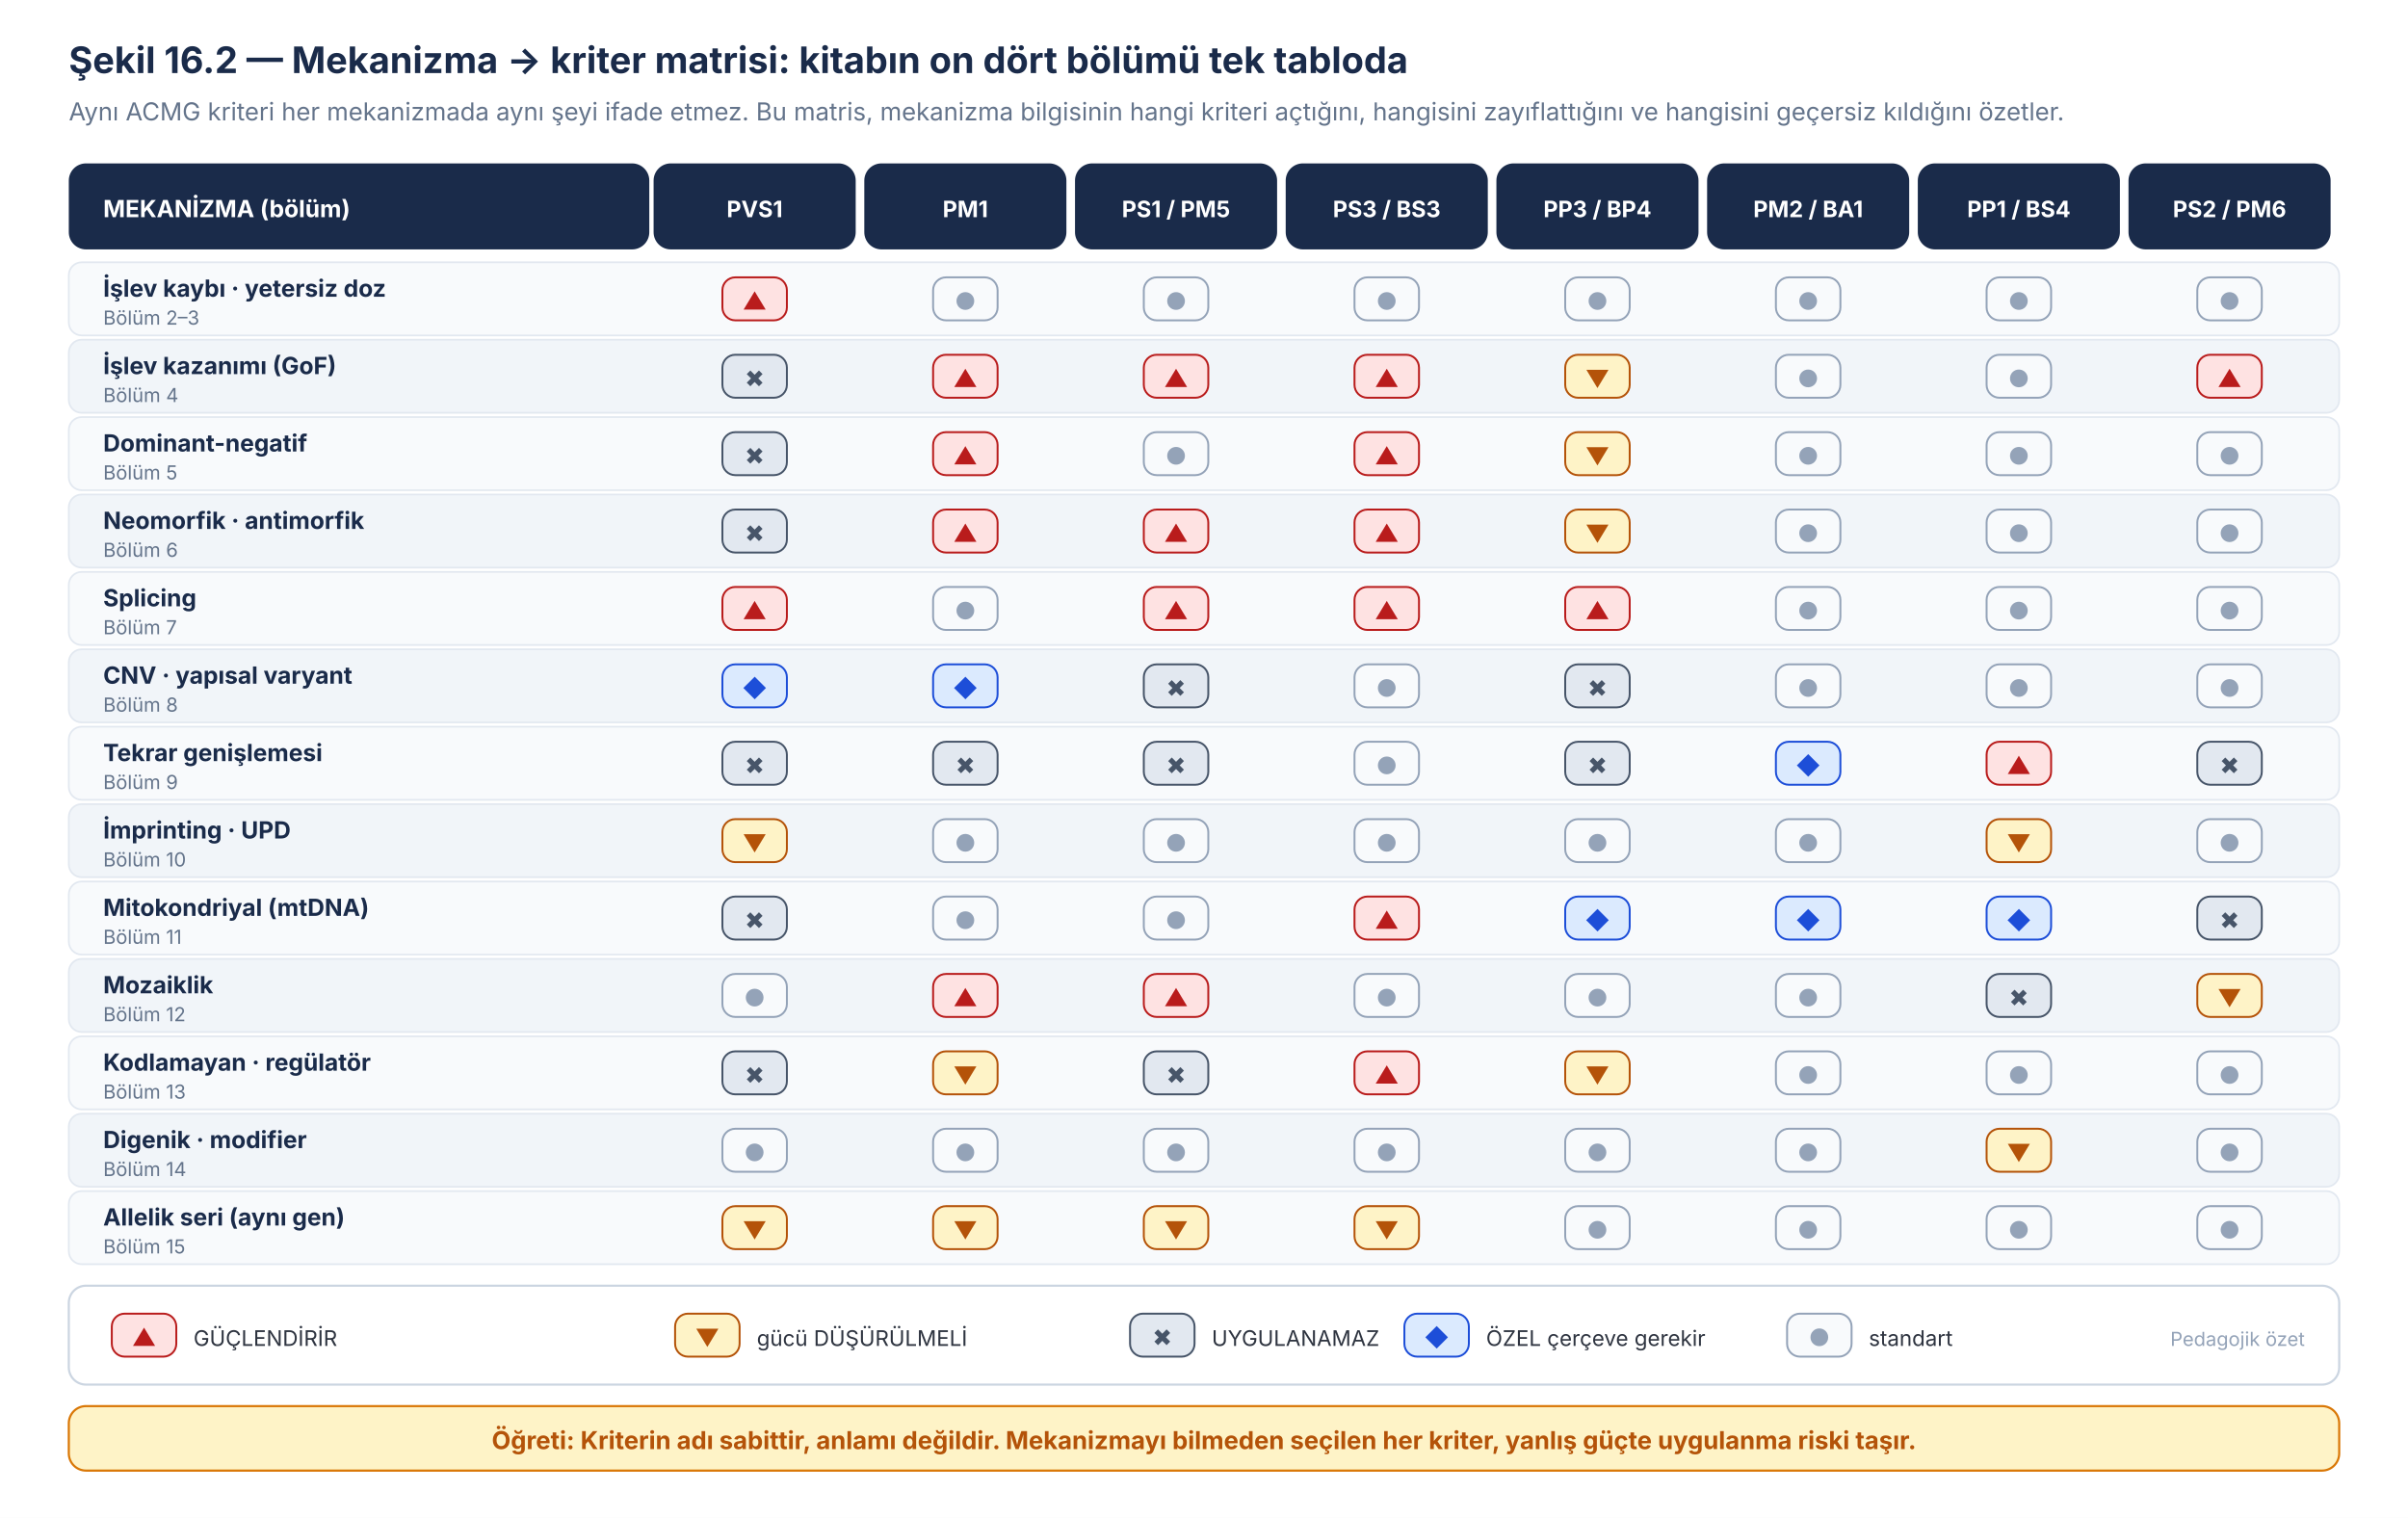
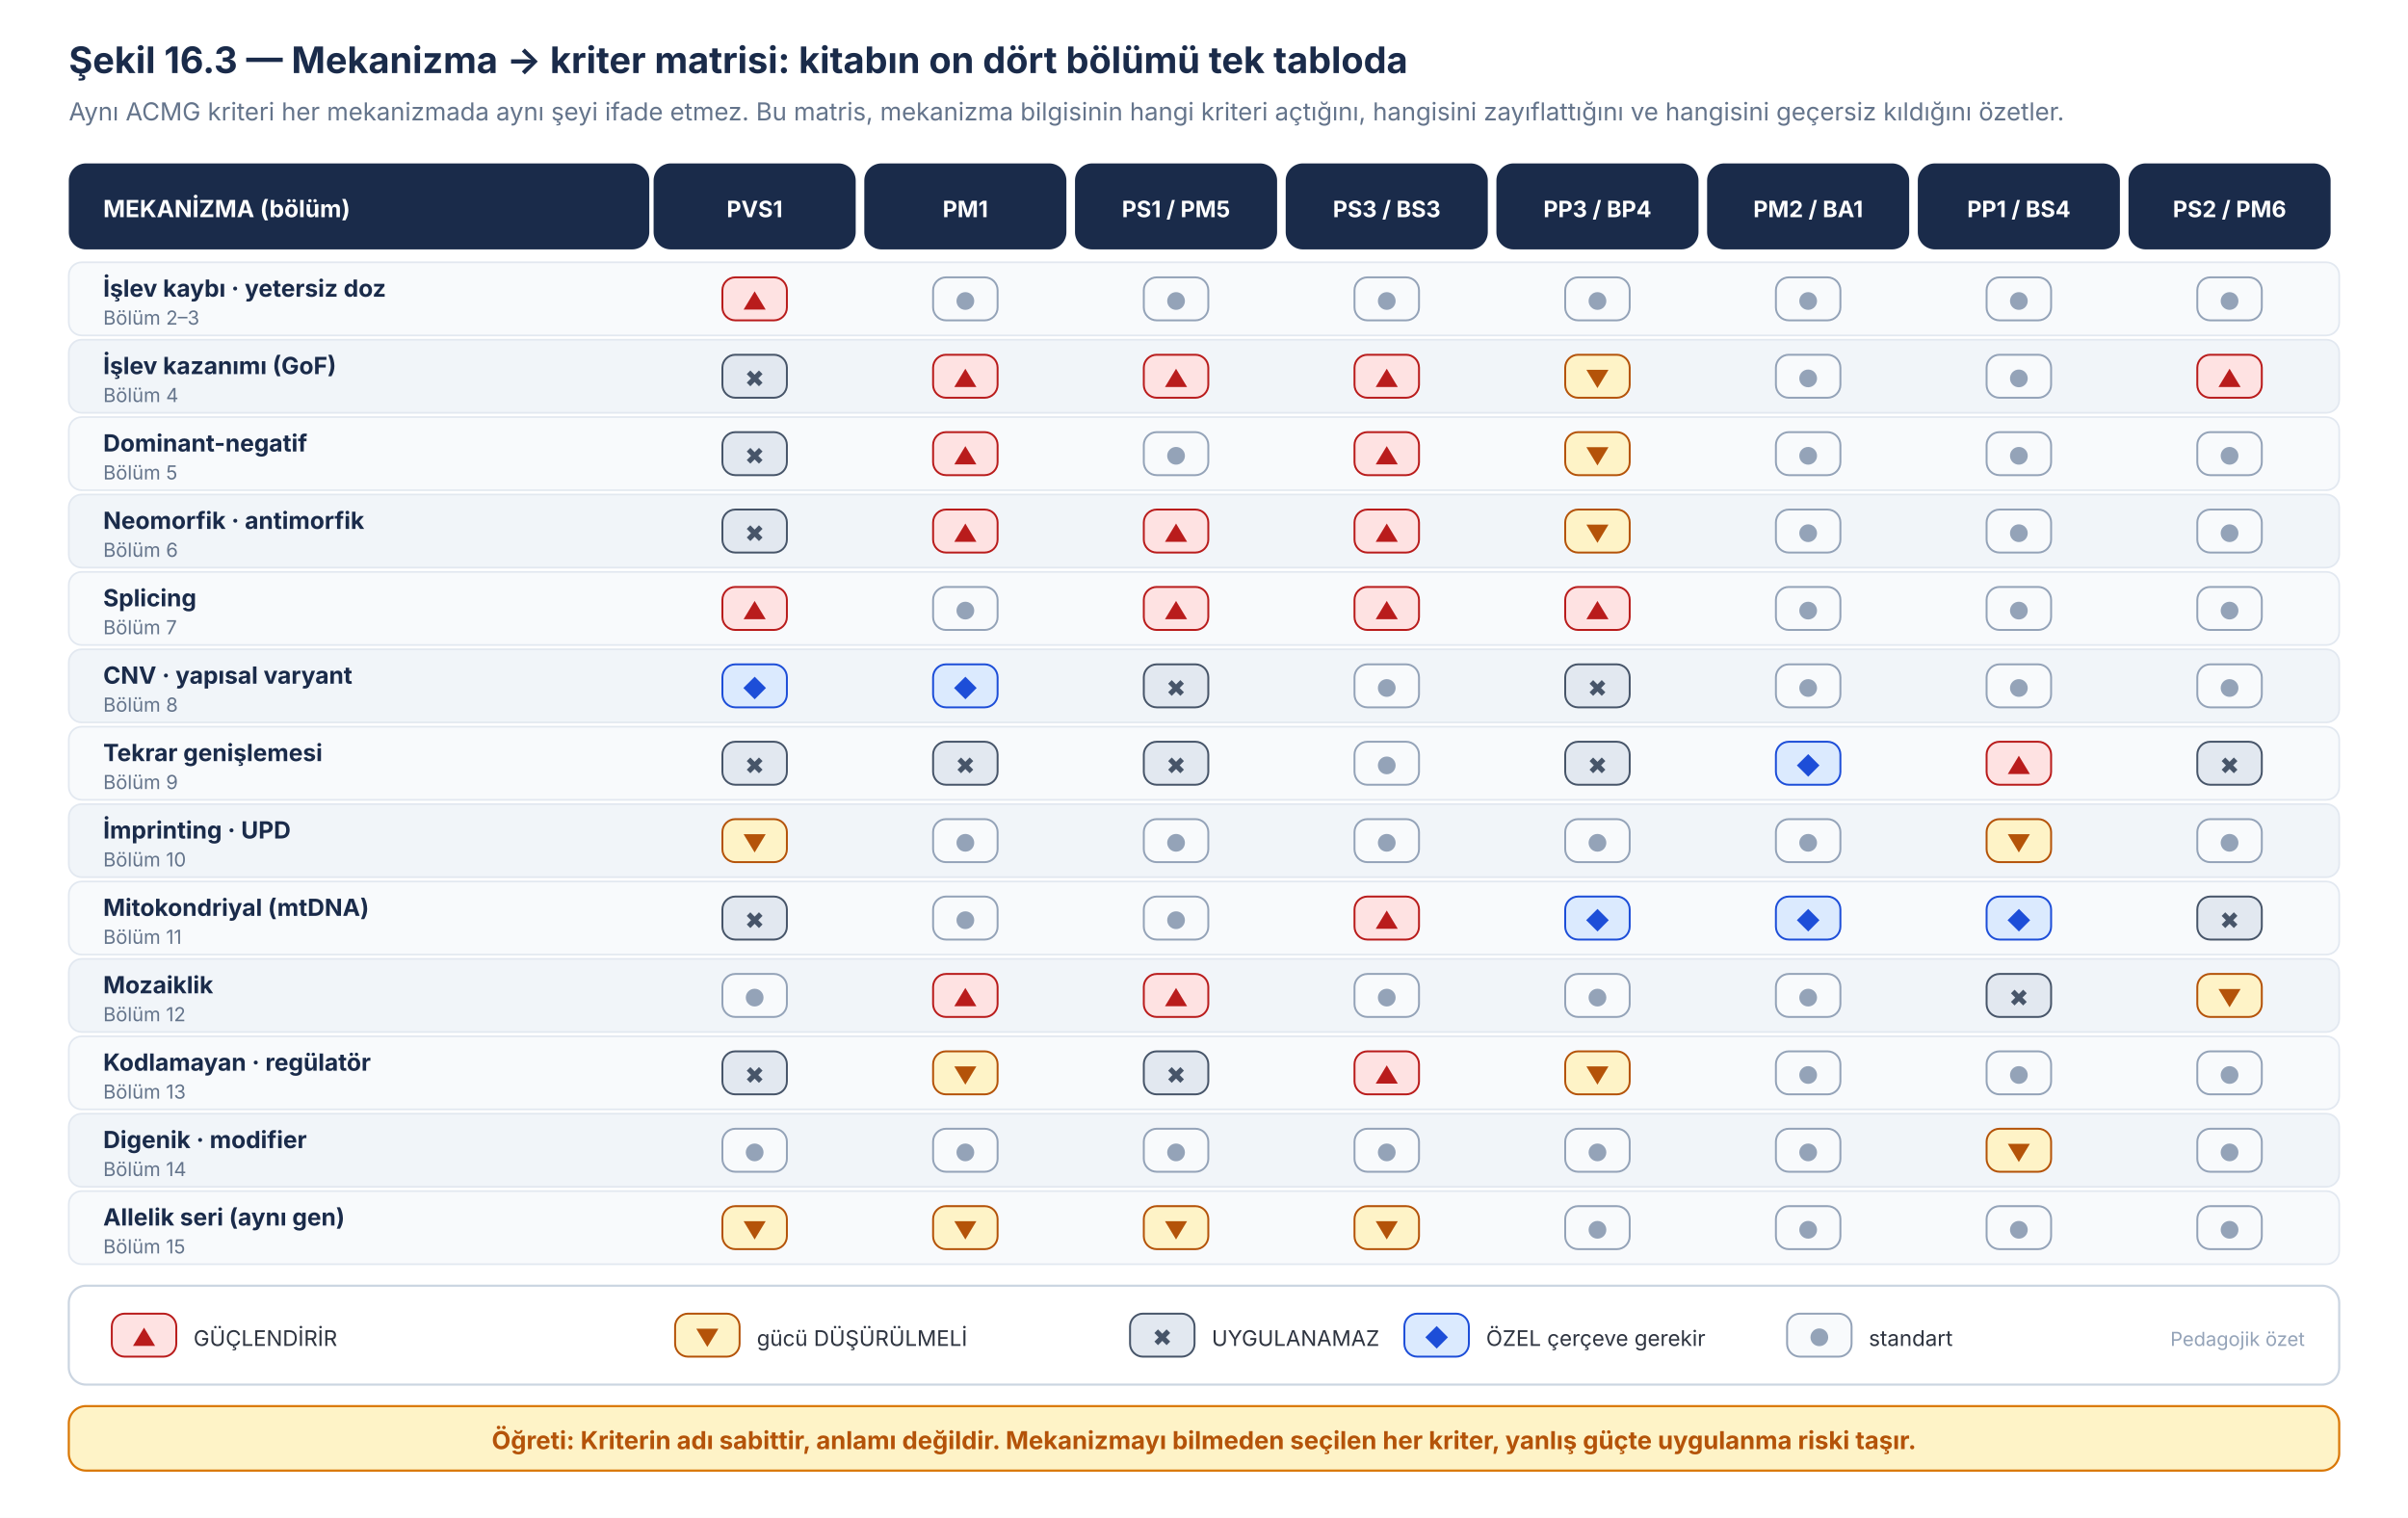
<svg xmlns="http://www.w3.org/2000/svg" viewBox="0 0 1120 706" width="1120" height="706" font-family="Inter, 'Source Sans 3', 'Helvetica Neue', Arial, sans-serif">
  <rect x="0" y="0" width="1120" height="706" fill="#ffffff" />
-   <text x="32" y="34" font-size="17" font-weight="700" fill="#1A2B4A">Şekil 16.2 — Mekanizma → kriter matrisi: kitabın on dört bölümü tek tabloda</text>
+   <text x="32" y="34" font-size="17" font-weight="700" fill="#1A2B4A">Şekil 16.3 — Mekanizma → kriter matrisi: kitabın on dört bölümü tek tabloda</text>
  <text x="32" y="56" font-size="11.5" fill="#64748B">Aynı ACMG kriteri her mekanizmada aynı şeyi ifade etmez. Bu matris, mekanizma bilgisinin hangi kriteri açtığını, hangisini zayıflattığını ve hangisini geçersiz kıldığını özetler.</text>
  <rect x="32" y="76" width="270" height="40" rx="8" fill="#1A2B4A" />
  <text x="48" y="101" font-size="11" font-weight="700" fill="#ffffff">MEKANİZMA (bölüm)</text>
  <rect x="304" y="76" width="94" height="40" rx="8" fill="#1A2B4A" />
  <text x="351" y="101" font-size="10.5" font-weight="700" fill="#ffffff" text-anchor="middle">PVS1</text>
  <rect x="402" y="76" width="94" height="40" rx="8" fill="#1A2B4A" />
  <text x="449" y="101" font-size="10.5" font-weight="700" fill="#ffffff" text-anchor="middle">PM1</text>
  <rect x="500" y="76" width="94" height="40" rx="8" fill="#1A2B4A" />
  <text x="547" y="101" font-size="10.5" font-weight="700" fill="#ffffff" text-anchor="middle">PS1 / PM5</text>
  <rect x="598" y="76" width="94" height="40" rx="8" fill="#1A2B4A" />
  <text x="645" y="101" font-size="10.5" font-weight="700" fill="#ffffff" text-anchor="middle">PS3 / BS3</text>
  <rect x="696" y="76" width="94" height="40" rx="8" fill="#1A2B4A" />
  <text x="743" y="101" font-size="10.5" font-weight="700" fill="#ffffff" text-anchor="middle">PP3 / BP4</text>
  <rect x="794" y="76" width="94" height="40" rx="8" fill="#1A2B4A" />
  <text x="841" y="101" font-size="10.5" font-weight="700" fill="#ffffff" text-anchor="middle">PM2 / BA1</text>
  <rect x="892" y="76" width="94" height="40" rx="8" fill="#1A2B4A" />
  <text x="939" y="101" font-size="10.5" font-weight="700" fill="#ffffff" text-anchor="middle">PP1 / BS4</text>
  <rect x="990" y="76" width="94" height="40" rx="8" fill="#1A2B4A" />
  <text x="1037" y="101" font-size="10.5" font-weight="700" fill="#ffffff" text-anchor="middle">PS2 / PM6</text>
  <rect x="32" y="122" width="1056" height="34" rx="6" fill="#F8FAFC" stroke="#E2E8F0" stroke-width="0.8" />
  <text x="48" y="138" font-size="11" font-weight="700" fill="#1A2B4A">İşlev kaybı · yetersiz doz</text>
  <text x="48" y="151" font-size="9" fill="#64748B">Bölüm 2–3</text>
  <rect x="336" y="129" width="30" height="20" rx="6" fill="#FEE2E2" stroke="#B91C1C" stroke-width="0.9" />
  <text x="351" y="144" font-size="11" font-weight="700" fill="#B91C1C" text-anchor="middle">▲</text>
  <rect x="434" y="129" width="30" height="20" rx="6" fill="#F8FAFC" stroke="#94A3B8" stroke-width="0.9" />
  <text x="449" y="144" font-size="11" font-weight="700" fill="#94A3B8" text-anchor="middle">●</text>
  <rect x="532" y="129" width="30" height="20" rx="6" fill="#F8FAFC" stroke="#94A3B8" stroke-width="0.9" />
  <text x="547" y="144" font-size="11" font-weight="700" fill="#94A3B8" text-anchor="middle">●</text>
  <rect x="630" y="129" width="30" height="20" rx="6" fill="#F8FAFC" stroke="#94A3B8" stroke-width="0.9" />
  <text x="645" y="144" font-size="11" font-weight="700" fill="#94A3B8" text-anchor="middle">●</text>
  <rect x="728" y="129" width="30" height="20" rx="6" fill="#F8FAFC" stroke="#94A3B8" stroke-width="0.9" />
  <text x="743" y="144" font-size="11" font-weight="700" fill="#94A3B8" text-anchor="middle">●</text>
  <rect x="826" y="129" width="30" height="20" rx="6" fill="#F8FAFC" stroke="#94A3B8" stroke-width="0.9" />
  <text x="841" y="144" font-size="11" font-weight="700" fill="#94A3B8" text-anchor="middle">●</text>
  <rect x="924" y="129" width="30" height="20" rx="6" fill="#F8FAFC" stroke="#94A3B8" stroke-width="0.9" />
  <text x="939" y="144" font-size="11" font-weight="700" fill="#94A3B8" text-anchor="middle">●</text>
  <rect x="1022" y="129" width="30" height="20" rx="6" fill="#F8FAFC" stroke="#94A3B8" stroke-width="0.9" />
  <text x="1037" y="144" font-size="11" font-weight="700" fill="#94A3B8" text-anchor="middle">●</text>
  <rect x="32" y="158" width="1056" height="34" rx="6" fill="#F1F5F9" stroke="#E2E8F0" stroke-width="0.8" />
  <text x="48" y="174" font-size="11" font-weight="700" fill="#1A2B4A">İşlev kazanımı (GoF)</text>
  <text x="48" y="187" font-size="9" fill="#64748B">Bölüm 4</text>
  <rect x="336" y="165" width="30" height="20" rx="6" fill="#E2E8F0" stroke="#475569" stroke-width="0.9" />
  <text x="351" y="180" font-size="11" font-weight="700" fill="#475569" text-anchor="middle">✖</text>
  <rect x="434" y="165" width="30" height="20" rx="6" fill="#FEE2E2" stroke="#B91C1C" stroke-width="0.9" />
  <text x="449" y="180" font-size="11" font-weight="700" fill="#B91C1C" text-anchor="middle">▲</text>
  <rect x="532" y="165" width="30" height="20" rx="6" fill="#FEE2E2" stroke="#B91C1C" stroke-width="0.9" />
  <text x="547" y="180" font-size="11" font-weight="700" fill="#B91C1C" text-anchor="middle">▲</text>
  <rect x="630" y="165" width="30" height="20" rx="6" fill="#FEE2E2" stroke="#B91C1C" stroke-width="0.9" />
  <text x="645" y="180" font-size="11" font-weight="700" fill="#B91C1C" text-anchor="middle">▲</text>
  <rect x="728" y="165" width="30" height="20" rx="6" fill="#FEF3C7" stroke="#B45309" stroke-width="0.9" />
  <text x="743" y="180" font-size="11" font-weight="700" fill="#B45309" text-anchor="middle">▼</text>
  <rect x="826" y="165" width="30" height="20" rx="6" fill="#F8FAFC" stroke="#94A3B8" stroke-width="0.9" />
  <text x="841" y="180" font-size="11" font-weight="700" fill="#94A3B8" text-anchor="middle">●</text>
  <rect x="924" y="165" width="30" height="20" rx="6" fill="#F8FAFC" stroke="#94A3B8" stroke-width="0.9" />
  <text x="939" y="180" font-size="11" font-weight="700" fill="#94A3B8" text-anchor="middle">●</text>
  <rect x="1022" y="165" width="30" height="20" rx="6" fill="#FEE2E2" stroke="#B91C1C" stroke-width="0.9" />
  <text x="1037" y="180" font-size="11" font-weight="700" fill="#B91C1C" text-anchor="middle">▲</text>
  <rect x="32" y="194" width="1056" height="34" rx="6" fill="#F8FAFC" stroke="#E2E8F0" stroke-width="0.8" />
  <text x="48" y="210" font-size="11" font-weight="700" fill="#1A2B4A">Dominant-negatif</text>
  <text x="48" y="223" font-size="9" fill="#64748B">Bölüm 5</text>
  <rect x="336" y="201" width="30" height="20" rx="6" fill="#E2E8F0" stroke="#475569" stroke-width="0.9" />
  <text x="351" y="216" font-size="11" font-weight="700" fill="#475569" text-anchor="middle">✖</text>
  <rect x="434" y="201" width="30" height="20" rx="6" fill="#FEE2E2" stroke="#B91C1C" stroke-width="0.9" />
  <text x="449" y="216" font-size="11" font-weight="700" fill="#B91C1C" text-anchor="middle">▲</text>
  <rect x="532" y="201" width="30" height="20" rx="6" fill="#F8FAFC" stroke="#94A3B8" stroke-width="0.9" />
  <text x="547" y="216" font-size="11" font-weight="700" fill="#94A3B8" text-anchor="middle">●</text>
  <rect x="630" y="201" width="30" height="20" rx="6" fill="#FEE2E2" stroke="#B91C1C" stroke-width="0.9" />
  <text x="645" y="216" font-size="11" font-weight="700" fill="#B91C1C" text-anchor="middle">▲</text>
  <rect x="728" y="201" width="30" height="20" rx="6" fill="#FEF3C7" stroke="#B45309" stroke-width="0.9" />
  <text x="743" y="216" font-size="11" font-weight="700" fill="#B45309" text-anchor="middle">▼</text>
  <rect x="826" y="201" width="30" height="20" rx="6" fill="#F8FAFC" stroke="#94A3B8" stroke-width="0.9" />
  <text x="841" y="216" font-size="11" font-weight="700" fill="#94A3B8" text-anchor="middle">●</text>
  <rect x="924" y="201" width="30" height="20" rx="6" fill="#F8FAFC" stroke="#94A3B8" stroke-width="0.9" />
  <text x="939" y="216" font-size="11" font-weight="700" fill="#94A3B8" text-anchor="middle">●</text>
  <rect x="1022" y="201" width="30" height="20" rx="6" fill="#F8FAFC" stroke="#94A3B8" stroke-width="0.9" />
  <text x="1037" y="216" font-size="11" font-weight="700" fill="#94A3B8" text-anchor="middle">●</text>
  <rect x="32" y="230" width="1056" height="34" rx="6" fill="#F1F5F9" stroke="#E2E8F0" stroke-width="0.8" />
  <text x="48" y="246" font-size="11" font-weight="700" fill="#1A2B4A">Neomorfik · antimorfik</text>
  <text x="48" y="259" font-size="9" fill="#64748B">Bölüm 6</text>
  <rect x="336" y="237" width="30" height="20" rx="6" fill="#E2E8F0" stroke="#475569" stroke-width="0.9" />
  <text x="351" y="252" font-size="11" font-weight="700" fill="#475569" text-anchor="middle">✖</text>
  <rect x="434" y="237" width="30" height="20" rx="6" fill="#FEE2E2" stroke="#B91C1C" stroke-width="0.9" />
  <text x="449" y="252" font-size="11" font-weight="700" fill="#B91C1C" text-anchor="middle">▲</text>
  <rect x="532" y="237" width="30" height="20" rx="6" fill="#FEE2E2" stroke="#B91C1C" stroke-width="0.9" />
  <text x="547" y="252" font-size="11" font-weight="700" fill="#B91C1C" text-anchor="middle">▲</text>
  <rect x="630" y="237" width="30" height="20" rx="6" fill="#FEE2E2" stroke="#B91C1C" stroke-width="0.9" />
  <text x="645" y="252" font-size="11" font-weight="700" fill="#B91C1C" text-anchor="middle">▲</text>
  <rect x="728" y="237" width="30" height="20" rx="6" fill="#FEF3C7" stroke="#B45309" stroke-width="0.9" />
  <text x="743" y="252" font-size="11" font-weight="700" fill="#B45309" text-anchor="middle">▼</text>
  <rect x="826" y="237" width="30" height="20" rx="6" fill="#F8FAFC" stroke="#94A3B8" stroke-width="0.9" />
  <text x="841" y="252" font-size="11" font-weight="700" fill="#94A3B8" text-anchor="middle">●</text>
  <rect x="924" y="237" width="30" height="20" rx="6" fill="#F8FAFC" stroke="#94A3B8" stroke-width="0.9" />
  <text x="939" y="252" font-size="11" font-weight="700" fill="#94A3B8" text-anchor="middle">●</text>
  <rect x="1022" y="237" width="30" height="20" rx="6" fill="#F8FAFC" stroke="#94A3B8" stroke-width="0.9" />
  <text x="1037" y="252" font-size="11" font-weight="700" fill="#94A3B8" text-anchor="middle">●</text>
  <rect x="32" y="266" width="1056" height="34" rx="6" fill="#F8FAFC" stroke="#E2E8F0" stroke-width="0.8" />
  <text x="48" y="282" font-size="11" font-weight="700" fill="#1A2B4A">Splicing</text>
  <text x="48" y="295" font-size="9" fill="#64748B">Bölüm 7</text>
  <rect x="336" y="273" width="30" height="20" rx="6" fill="#FEE2E2" stroke="#B91C1C" stroke-width="0.9" />
  <text x="351" y="288" font-size="11" font-weight="700" fill="#B91C1C" text-anchor="middle">▲</text>
  <rect x="434" y="273" width="30" height="20" rx="6" fill="#F8FAFC" stroke="#94A3B8" stroke-width="0.9" />
  <text x="449" y="288" font-size="11" font-weight="700" fill="#94A3B8" text-anchor="middle">●</text>
  <rect x="532" y="273" width="30" height="20" rx="6" fill="#FEE2E2" stroke="#B91C1C" stroke-width="0.9" />
  <text x="547" y="288" font-size="11" font-weight="700" fill="#B91C1C" text-anchor="middle">▲</text>
  <rect x="630" y="273" width="30" height="20" rx="6" fill="#FEE2E2" stroke="#B91C1C" stroke-width="0.9" />
  <text x="645" y="288" font-size="11" font-weight="700" fill="#B91C1C" text-anchor="middle">▲</text>
  <rect x="728" y="273" width="30" height="20" rx="6" fill="#FEE2E2" stroke="#B91C1C" stroke-width="0.9" />
  <text x="743" y="288" font-size="11" font-weight="700" fill="#B91C1C" text-anchor="middle">▲</text>
  <rect x="826" y="273" width="30" height="20" rx="6" fill="#F8FAFC" stroke="#94A3B8" stroke-width="0.9" />
  <text x="841" y="288" font-size="11" font-weight="700" fill="#94A3B8" text-anchor="middle">●</text>
  <rect x="924" y="273" width="30" height="20" rx="6" fill="#F8FAFC" stroke="#94A3B8" stroke-width="0.9" />
  <text x="939" y="288" font-size="11" font-weight="700" fill="#94A3B8" text-anchor="middle">●</text>
  <rect x="1022" y="273" width="30" height="20" rx="6" fill="#F8FAFC" stroke="#94A3B8" stroke-width="0.9" />
  <text x="1037" y="288" font-size="11" font-weight="700" fill="#94A3B8" text-anchor="middle">●</text>
  <rect x="32" y="302" width="1056" height="34" rx="6" fill="#F1F5F9" stroke="#E2E8F0" stroke-width="0.8" />
  <text x="48" y="318" font-size="11" font-weight="700" fill="#1A2B4A">CNV · yapısal varyant</text>
  <text x="48" y="331" font-size="9" fill="#64748B">Bölüm 8</text>
  <rect x="336" y="309" width="30" height="20" rx="6" fill="#DBEAFE" stroke="#1D4ED8" stroke-width="0.9" />
  <text x="351" y="324" font-size="11" font-weight="700" fill="#1D4ED8" text-anchor="middle">◆</text>
  <rect x="434" y="309" width="30" height="20" rx="6" fill="#DBEAFE" stroke="#1D4ED8" stroke-width="0.9" />
  <text x="449" y="324" font-size="11" font-weight="700" fill="#1D4ED8" text-anchor="middle">◆</text>
  <rect x="532" y="309" width="30" height="20" rx="6" fill="#E2E8F0" stroke="#475569" stroke-width="0.9" />
  <text x="547" y="324" font-size="11" font-weight="700" fill="#475569" text-anchor="middle">✖</text>
  <rect x="630" y="309" width="30" height="20" rx="6" fill="#F8FAFC" stroke="#94A3B8" stroke-width="0.9" />
  <text x="645" y="324" font-size="11" font-weight="700" fill="#94A3B8" text-anchor="middle">●</text>
  <rect x="728" y="309" width="30" height="20" rx="6" fill="#E2E8F0" stroke="#475569" stroke-width="0.9" />
  <text x="743" y="324" font-size="11" font-weight="700" fill="#475569" text-anchor="middle">✖</text>
  <rect x="826" y="309" width="30" height="20" rx="6" fill="#F8FAFC" stroke="#94A3B8" stroke-width="0.9" />
  <text x="841" y="324" font-size="11" font-weight="700" fill="#94A3B8" text-anchor="middle">●</text>
  <rect x="924" y="309" width="30" height="20" rx="6" fill="#F8FAFC" stroke="#94A3B8" stroke-width="0.9" />
  <text x="939" y="324" font-size="11" font-weight="700" fill="#94A3B8" text-anchor="middle">●</text>
  <rect x="1022" y="309" width="30" height="20" rx="6" fill="#F8FAFC" stroke="#94A3B8" stroke-width="0.9" />
  <text x="1037" y="324" font-size="11" font-weight="700" fill="#94A3B8" text-anchor="middle">●</text>
  <rect x="32" y="338" width="1056" height="34" rx="6" fill="#F8FAFC" stroke="#E2E8F0" stroke-width="0.8" />
  <text x="48" y="354" font-size="11" font-weight="700" fill="#1A2B4A">Tekrar genişlemesi</text>
  <text x="48" y="367" font-size="9" fill="#64748B">Bölüm 9</text>
  <rect x="336" y="345" width="30" height="20" rx="6" fill="#E2E8F0" stroke="#475569" stroke-width="0.9" />
  <text x="351" y="360" font-size="11" font-weight="700" fill="#475569" text-anchor="middle">✖</text>
  <rect x="434" y="345" width="30" height="20" rx="6" fill="#E2E8F0" stroke="#475569" stroke-width="0.9" />
  <text x="449" y="360" font-size="11" font-weight="700" fill="#475569" text-anchor="middle">✖</text>
  <rect x="532" y="345" width="30" height="20" rx="6" fill="#E2E8F0" stroke="#475569" stroke-width="0.9" />
  <text x="547" y="360" font-size="11" font-weight="700" fill="#475569" text-anchor="middle">✖</text>
  <rect x="630" y="345" width="30" height="20" rx="6" fill="#F8FAFC" stroke="#94A3B8" stroke-width="0.9" />
  <text x="645" y="360" font-size="11" font-weight="700" fill="#94A3B8" text-anchor="middle">●</text>
  <rect x="728" y="345" width="30" height="20" rx="6" fill="#E2E8F0" stroke="#475569" stroke-width="0.9" />
  <text x="743" y="360" font-size="11" font-weight="700" fill="#475569" text-anchor="middle">✖</text>
  <rect x="826" y="345" width="30" height="20" rx="6" fill="#DBEAFE" stroke="#1D4ED8" stroke-width="0.9" />
  <text x="841" y="360" font-size="11" font-weight="700" fill="#1D4ED8" text-anchor="middle">◆</text>
  <rect x="924" y="345" width="30" height="20" rx="6" fill="#FEE2E2" stroke="#B91C1C" stroke-width="0.9" />
  <text x="939" y="360" font-size="11" font-weight="700" fill="#B91C1C" text-anchor="middle">▲</text>
  <rect x="1022" y="345" width="30" height="20" rx="6" fill="#E2E8F0" stroke="#475569" stroke-width="0.9" />
  <text x="1037" y="360" font-size="11" font-weight="700" fill="#475569" text-anchor="middle">✖</text>
  <rect x="32" y="374" width="1056" height="34" rx="6" fill="#F1F5F9" stroke="#E2E8F0" stroke-width="0.8" />
  <text x="48" y="390" font-size="11" font-weight="700" fill="#1A2B4A">İmprinting · UPD</text>
  <text x="48" y="403" font-size="9" fill="#64748B">Bölüm 10</text>
  <rect x="336" y="381" width="30" height="20" rx="6" fill="#FEF3C7" stroke="#B45309" stroke-width="0.9" />
  <text x="351" y="396" font-size="11" font-weight="700" fill="#B45309" text-anchor="middle">▼</text>
  <rect x="434" y="381" width="30" height="20" rx="6" fill="#F8FAFC" stroke="#94A3B8" stroke-width="0.9" />
  <text x="449" y="396" font-size="11" font-weight="700" fill="#94A3B8" text-anchor="middle">●</text>
  <rect x="532" y="381" width="30" height="20" rx="6" fill="#F8FAFC" stroke="#94A3B8" stroke-width="0.9" />
  <text x="547" y="396" font-size="11" font-weight="700" fill="#94A3B8" text-anchor="middle">●</text>
  <rect x="630" y="381" width="30" height="20" rx="6" fill="#F8FAFC" stroke="#94A3B8" stroke-width="0.9" />
  <text x="645" y="396" font-size="11" font-weight="700" fill="#94A3B8" text-anchor="middle">●</text>
  <rect x="728" y="381" width="30" height="20" rx="6" fill="#F8FAFC" stroke="#94A3B8" stroke-width="0.9" />
  <text x="743" y="396" font-size="11" font-weight="700" fill="#94A3B8" text-anchor="middle">●</text>
  <rect x="826" y="381" width="30" height="20" rx="6" fill="#F8FAFC" stroke="#94A3B8" stroke-width="0.9" />
  <text x="841" y="396" font-size="11" font-weight="700" fill="#94A3B8" text-anchor="middle">●</text>
  <rect x="924" y="381" width="30" height="20" rx="6" fill="#FEF3C7" stroke="#B45309" stroke-width="0.9" />
  <text x="939" y="396" font-size="11" font-weight="700" fill="#B45309" text-anchor="middle">▼</text>
  <rect x="1022" y="381" width="30" height="20" rx="6" fill="#F8FAFC" stroke="#94A3B8" stroke-width="0.9" />
  <text x="1037" y="396" font-size="11" font-weight="700" fill="#94A3B8" text-anchor="middle">●</text>
  <rect x="32" y="410" width="1056" height="34" rx="6" fill="#F8FAFC" stroke="#E2E8F0" stroke-width="0.8" />
  <text x="48" y="426" font-size="11" font-weight="700" fill="#1A2B4A">Mitokondriyal (mtDNA)</text>
  <text x="48" y="439" font-size="9" fill="#64748B">Bölüm 11</text>
  <rect x="336" y="417" width="30" height="20" rx="6" fill="#E2E8F0" stroke="#475569" stroke-width="0.9" />
  <text x="351" y="432" font-size="11" font-weight="700" fill="#475569" text-anchor="middle">✖</text>
  <rect x="434" y="417" width="30" height="20" rx="6" fill="#F8FAFC" stroke="#94A3B8" stroke-width="0.9" />
  <text x="449" y="432" font-size="11" font-weight="700" fill="#94A3B8" text-anchor="middle">●</text>
  <rect x="532" y="417" width="30" height="20" rx="6" fill="#F8FAFC" stroke="#94A3B8" stroke-width="0.9" />
  <text x="547" y="432" font-size="11" font-weight="700" fill="#94A3B8" text-anchor="middle">●</text>
  <rect x="630" y="417" width="30" height="20" rx="6" fill="#FEE2E2" stroke="#B91C1C" stroke-width="0.9" />
  <text x="645" y="432" font-size="11" font-weight="700" fill="#B91C1C" text-anchor="middle">▲</text>
  <rect x="728" y="417" width="30" height="20" rx="6" fill="#DBEAFE" stroke="#1D4ED8" stroke-width="0.9" />
  <text x="743" y="432" font-size="11" font-weight="700" fill="#1D4ED8" text-anchor="middle">◆</text>
  <rect x="826" y="417" width="30" height="20" rx="6" fill="#DBEAFE" stroke="#1D4ED8" stroke-width="0.9" />
  <text x="841" y="432" font-size="11" font-weight="700" fill="#1D4ED8" text-anchor="middle">◆</text>
  <rect x="924" y="417" width="30" height="20" rx="6" fill="#DBEAFE" stroke="#1D4ED8" stroke-width="0.9" />
  <text x="939" y="432" font-size="11" font-weight="700" fill="#1D4ED8" text-anchor="middle">◆</text>
  <rect x="1022" y="417" width="30" height="20" rx="6" fill="#E2E8F0" stroke="#475569" stroke-width="0.9" />
  <text x="1037" y="432" font-size="11" font-weight="700" fill="#475569" text-anchor="middle">✖</text>
  <rect x="32" y="446" width="1056" height="34" rx="6" fill="#F1F5F9" stroke="#E2E8F0" stroke-width="0.8" />
  <text x="48" y="462" font-size="11" font-weight="700" fill="#1A2B4A">Mozaiklik</text>
  <text x="48" y="475" font-size="9" fill="#64748B">Bölüm 12</text>
  <rect x="336" y="453" width="30" height="20" rx="6" fill="#F8FAFC" stroke="#94A3B8" stroke-width="0.9" />
  <text x="351" y="468" font-size="11" font-weight="700" fill="#94A3B8" text-anchor="middle">●</text>
  <rect x="434" y="453" width="30" height="20" rx="6" fill="#FEE2E2" stroke="#B91C1C" stroke-width="0.9" />
  <text x="449" y="468" font-size="11" font-weight="700" fill="#B91C1C" text-anchor="middle">▲</text>
  <rect x="532" y="453" width="30" height="20" rx="6" fill="#FEE2E2" stroke="#B91C1C" stroke-width="0.9" />
  <text x="547" y="468" font-size="11" font-weight="700" fill="#B91C1C" text-anchor="middle">▲</text>
  <rect x="630" y="453" width="30" height="20" rx="6" fill="#F8FAFC" stroke="#94A3B8" stroke-width="0.9" />
  <text x="645" y="468" font-size="11" font-weight="700" fill="#94A3B8" text-anchor="middle">●</text>
  <rect x="728" y="453" width="30" height="20" rx="6" fill="#F8FAFC" stroke="#94A3B8" stroke-width="0.9" />
  <text x="743" y="468" font-size="11" font-weight="700" fill="#94A3B8" text-anchor="middle">●</text>
  <rect x="826" y="453" width="30" height="20" rx="6" fill="#F8FAFC" stroke="#94A3B8" stroke-width="0.9" />
  <text x="841" y="468" font-size="11" font-weight="700" fill="#94A3B8" text-anchor="middle">●</text>
  <rect x="924" y="453" width="30" height="20" rx="6" fill="#E2E8F0" stroke="#475569" stroke-width="0.9" />
  <text x="939" y="468" font-size="11" font-weight="700" fill="#475569" text-anchor="middle">✖</text>
  <rect x="1022" y="453" width="30" height="20" rx="6" fill="#FEF3C7" stroke="#B45309" stroke-width="0.9" />
  <text x="1037" y="468" font-size="11" font-weight="700" fill="#B45309" text-anchor="middle">▼</text>
  <rect x="32" y="482" width="1056" height="34" rx="6" fill="#F8FAFC" stroke="#E2E8F0" stroke-width="0.8" />
  <text x="48" y="498" font-size="11" font-weight="700" fill="#1A2B4A">Kodlamayan · regülatör</text>
  <text x="48" y="511" font-size="9" fill="#64748B">Bölüm 13</text>
  <rect x="336" y="489" width="30" height="20" rx="6" fill="#E2E8F0" stroke="#475569" stroke-width="0.9" />
  <text x="351" y="504" font-size="11" font-weight="700" fill="#475569" text-anchor="middle">✖</text>
  <rect x="434" y="489" width="30" height="20" rx="6" fill="#FEF3C7" stroke="#B45309" stroke-width="0.9" />
  <text x="449" y="504" font-size="11" font-weight="700" fill="#B45309" text-anchor="middle">▼</text>
  <rect x="532" y="489" width="30" height="20" rx="6" fill="#E2E8F0" stroke="#475569" stroke-width="0.9" />
  <text x="547" y="504" font-size="11" font-weight="700" fill="#475569" text-anchor="middle">✖</text>
  <rect x="630" y="489" width="30" height="20" rx="6" fill="#FEE2E2" stroke="#B91C1C" stroke-width="0.9" />
  <text x="645" y="504" font-size="11" font-weight="700" fill="#B91C1C" text-anchor="middle">▲</text>
  <rect x="728" y="489" width="30" height="20" rx="6" fill="#FEF3C7" stroke="#B45309" stroke-width="0.9" />
  <text x="743" y="504" font-size="11" font-weight="700" fill="#B45309" text-anchor="middle">▼</text>
  <rect x="826" y="489" width="30" height="20" rx="6" fill="#F8FAFC" stroke="#94A3B8" stroke-width="0.9" />
  <text x="841" y="504" font-size="11" font-weight="700" fill="#94A3B8" text-anchor="middle">●</text>
  <rect x="924" y="489" width="30" height="20" rx="6" fill="#F8FAFC" stroke="#94A3B8" stroke-width="0.9" />
  <text x="939" y="504" font-size="11" font-weight="700" fill="#94A3B8" text-anchor="middle">●</text>
  <rect x="1022" y="489" width="30" height="20" rx="6" fill="#F8FAFC" stroke="#94A3B8" stroke-width="0.9" />
  <text x="1037" y="504" font-size="11" font-weight="700" fill="#94A3B8" text-anchor="middle">●</text>
  <rect x="32" y="518" width="1056" height="34" rx="6" fill="#F1F5F9" stroke="#E2E8F0" stroke-width="0.8" />
  <text x="48" y="534" font-size="11" font-weight="700" fill="#1A2B4A">Digenik · modifier</text>
  <text x="48" y="547" font-size="9" fill="#64748B">Bölüm 14</text>
  <rect x="336" y="525" width="30" height="20" rx="6" fill="#F8FAFC" stroke="#94A3B8" stroke-width="0.9" />
  <text x="351" y="540" font-size="11" font-weight="700" fill="#94A3B8" text-anchor="middle">●</text>
  <rect x="434" y="525" width="30" height="20" rx="6" fill="#F8FAFC" stroke="#94A3B8" stroke-width="0.9" />
  <text x="449" y="540" font-size="11" font-weight="700" fill="#94A3B8" text-anchor="middle">●</text>
  <rect x="532" y="525" width="30" height="20" rx="6" fill="#F8FAFC" stroke="#94A3B8" stroke-width="0.9" />
  <text x="547" y="540" font-size="11" font-weight="700" fill="#94A3B8" text-anchor="middle">●</text>
  <rect x="630" y="525" width="30" height="20" rx="6" fill="#F8FAFC" stroke="#94A3B8" stroke-width="0.9" />
  <text x="645" y="540" font-size="11" font-weight="700" fill="#94A3B8" text-anchor="middle">●</text>
  <rect x="728" y="525" width="30" height="20" rx="6" fill="#F8FAFC" stroke="#94A3B8" stroke-width="0.9" />
  <text x="743" y="540" font-size="11" font-weight="700" fill="#94A3B8" text-anchor="middle">●</text>
  <rect x="826" y="525" width="30" height="20" rx="6" fill="#F8FAFC" stroke="#94A3B8" stroke-width="0.9" />
  <text x="841" y="540" font-size="11" font-weight="700" fill="#94A3B8" text-anchor="middle">●</text>
  <rect x="924" y="525" width="30" height="20" rx="6" fill="#FEF3C7" stroke="#B45309" stroke-width="0.9" />
  <text x="939" y="540" font-size="11" font-weight="700" fill="#B45309" text-anchor="middle">▼</text>
  <rect x="1022" y="525" width="30" height="20" rx="6" fill="#F8FAFC" stroke="#94A3B8" stroke-width="0.9" />
  <text x="1037" y="540" font-size="11" font-weight="700" fill="#94A3B8" text-anchor="middle">●</text>
  <rect x="32" y="554" width="1056" height="34" rx="6" fill="#F8FAFC" stroke="#E2E8F0" stroke-width="0.8" />
  <text x="48" y="570" font-size="11" font-weight="700" fill="#1A2B4A">Allelik seri (aynı gen)</text>
  <text x="48" y="583" font-size="9" fill="#64748B">Bölüm 15</text>
  <rect x="336" y="561" width="30" height="20" rx="6" fill="#FEF3C7" stroke="#B45309" stroke-width="0.9" />
  <text x="351" y="576" font-size="11" font-weight="700" fill="#B45309" text-anchor="middle">▼</text>
  <rect x="434" y="561" width="30" height="20" rx="6" fill="#FEF3C7" stroke="#B45309" stroke-width="0.9" />
  <text x="449" y="576" font-size="11" font-weight="700" fill="#B45309" text-anchor="middle">▼</text>
  <rect x="532" y="561" width="30" height="20" rx="6" fill="#FEF3C7" stroke="#B45309" stroke-width="0.9" />
  <text x="547" y="576" font-size="11" font-weight="700" fill="#B45309" text-anchor="middle">▼</text>
  <rect x="630" y="561" width="30" height="20" rx="6" fill="#FEF3C7" stroke="#B45309" stroke-width="0.9" />
  <text x="645" y="576" font-size="11" font-weight="700" fill="#B45309" text-anchor="middle">▼</text>
  <rect x="728" y="561" width="30" height="20" rx="6" fill="#F8FAFC" stroke="#94A3B8" stroke-width="0.9" />
  <text x="743" y="576" font-size="11" font-weight="700" fill="#94A3B8" text-anchor="middle">●</text>
  <rect x="826" y="561" width="30" height="20" rx="6" fill="#F8FAFC" stroke="#94A3B8" stroke-width="0.9" />
  <text x="841" y="576" font-size="11" font-weight="700" fill="#94A3B8" text-anchor="middle">●</text>
  <rect x="924" y="561" width="30" height="20" rx="6" fill="#F8FAFC" stroke="#94A3B8" stroke-width="0.9" />
  <text x="939" y="576" font-size="11" font-weight="700" fill="#94A3B8" text-anchor="middle">●</text>
  <rect x="1022" y="561" width="30" height="20" rx="6" fill="#F8FAFC" stroke="#94A3B8" stroke-width="0.9" />
  <text x="1037" y="576" font-size="11" font-weight="700" fill="#94A3B8" text-anchor="middle">●</text>
  <rect x="32" y="598" width="1056" height="46" rx="8" fill="#ffffff" stroke="#CBD5E1" stroke-width="1" />
  <rect x="52" y="611" width="30" height="20" rx="6" fill="#FEE2E2" stroke="#B91C1C" stroke-width="0.9" />
  <text x="67" y="626" font-size="11" font-weight="700" fill="#B91C1C" text-anchor="middle">▲</text>
  <text x="90" y="626" font-size="10" fill="#2E3440">GÜÇLENDİRİR</text>
  <rect x="314.0" y="611" width="30" height="20" rx="6" fill="#FEF3C7" stroke="#B45309" stroke-width="0.9" />
  <text x="329.0" y="626" font-size="11" font-weight="700" fill="#B45309" text-anchor="middle">▼</text>
  <text x="352.0" y="626" font-size="10" fill="#2E3440">gücü DÜŞÜRÜLMELİ</text>
  <rect x="525.6" y="611" width="30" height="20" rx="6" fill="#E2E8F0" stroke="#475569" stroke-width="0.9" />
  <text x="540.6" y="626" font-size="11" font-weight="700" fill="#475569" text-anchor="middle">✖</text>
  <text x="563.6" y="626" font-size="10" fill="#2E3440">UYGULANAMAZ</text>
  <rect x="653.2" y="611" width="30" height="20" rx="6" fill="#DBEAFE" stroke="#1D4ED8" stroke-width="0.9" />
  <text x="668.2" y="626" font-size="11" font-weight="700" fill="#1D4ED8" text-anchor="middle">◆</text>
  <text x="691.2" y="626" font-size="10" fill="#2E3440">ÖZEL çerçeve gerekir</text>
  <rect x="831.2" y="611" width="30" height="20" rx="6" fill="#F8FAFC" stroke="#94A3B8" stroke-width="0.9" />
  <text x="846.2" y="626" font-size="11" font-weight="700" fill="#94A3B8" text-anchor="middle">●</text>
  <text x="869.2" y="626" font-size="10" fill="#2E3440">standart</text>
  <text x="1072" y="626" font-size="9" fill="#94A3B8" text-anchor="end">Pedagojik özet</text>
  <rect x="32" y="654" width="1056" height="30" rx="8" fill="#FEF3C7" stroke="#D97706" stroke-width="1" />
  <text x="560" y="674" font-size="11.5" font-weight="700" fill="#B45309" text-anchor="middle">Öğreti: Kriterin adı sabittir, anlamı değildir. Mekanizmayı bilmeden seçilen her kriter, yanlış güçte uygulanma riski taşır.</text>
</svg>
